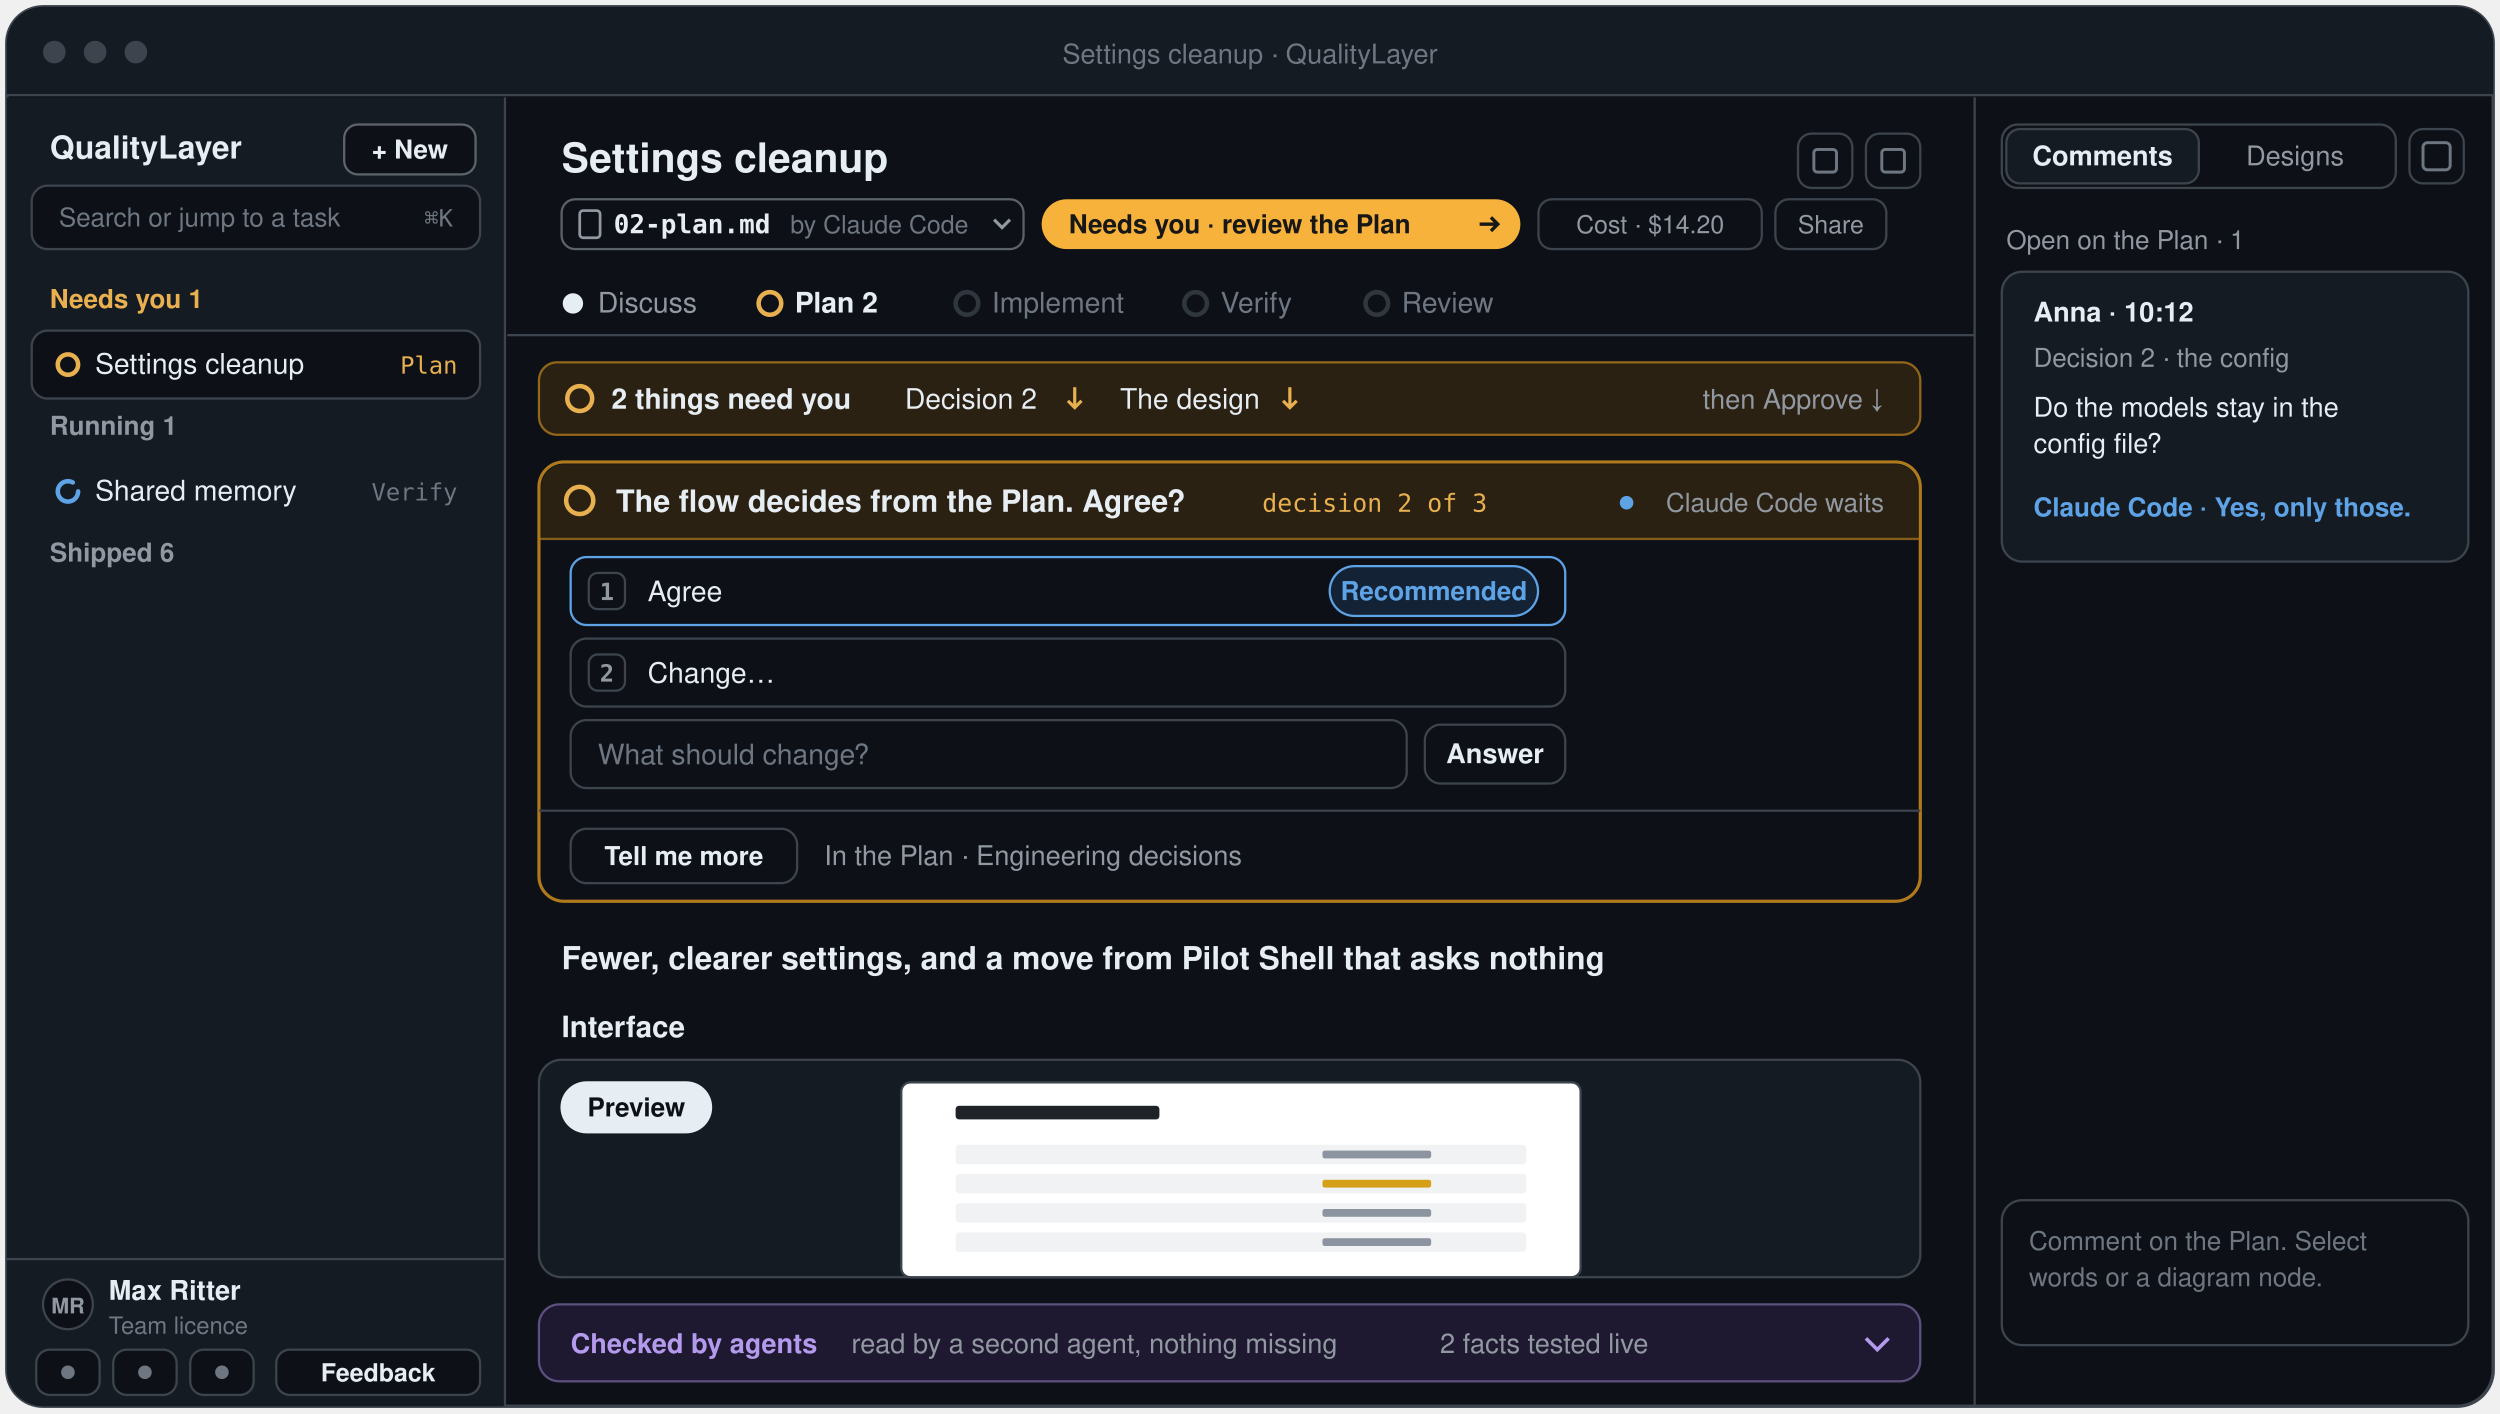
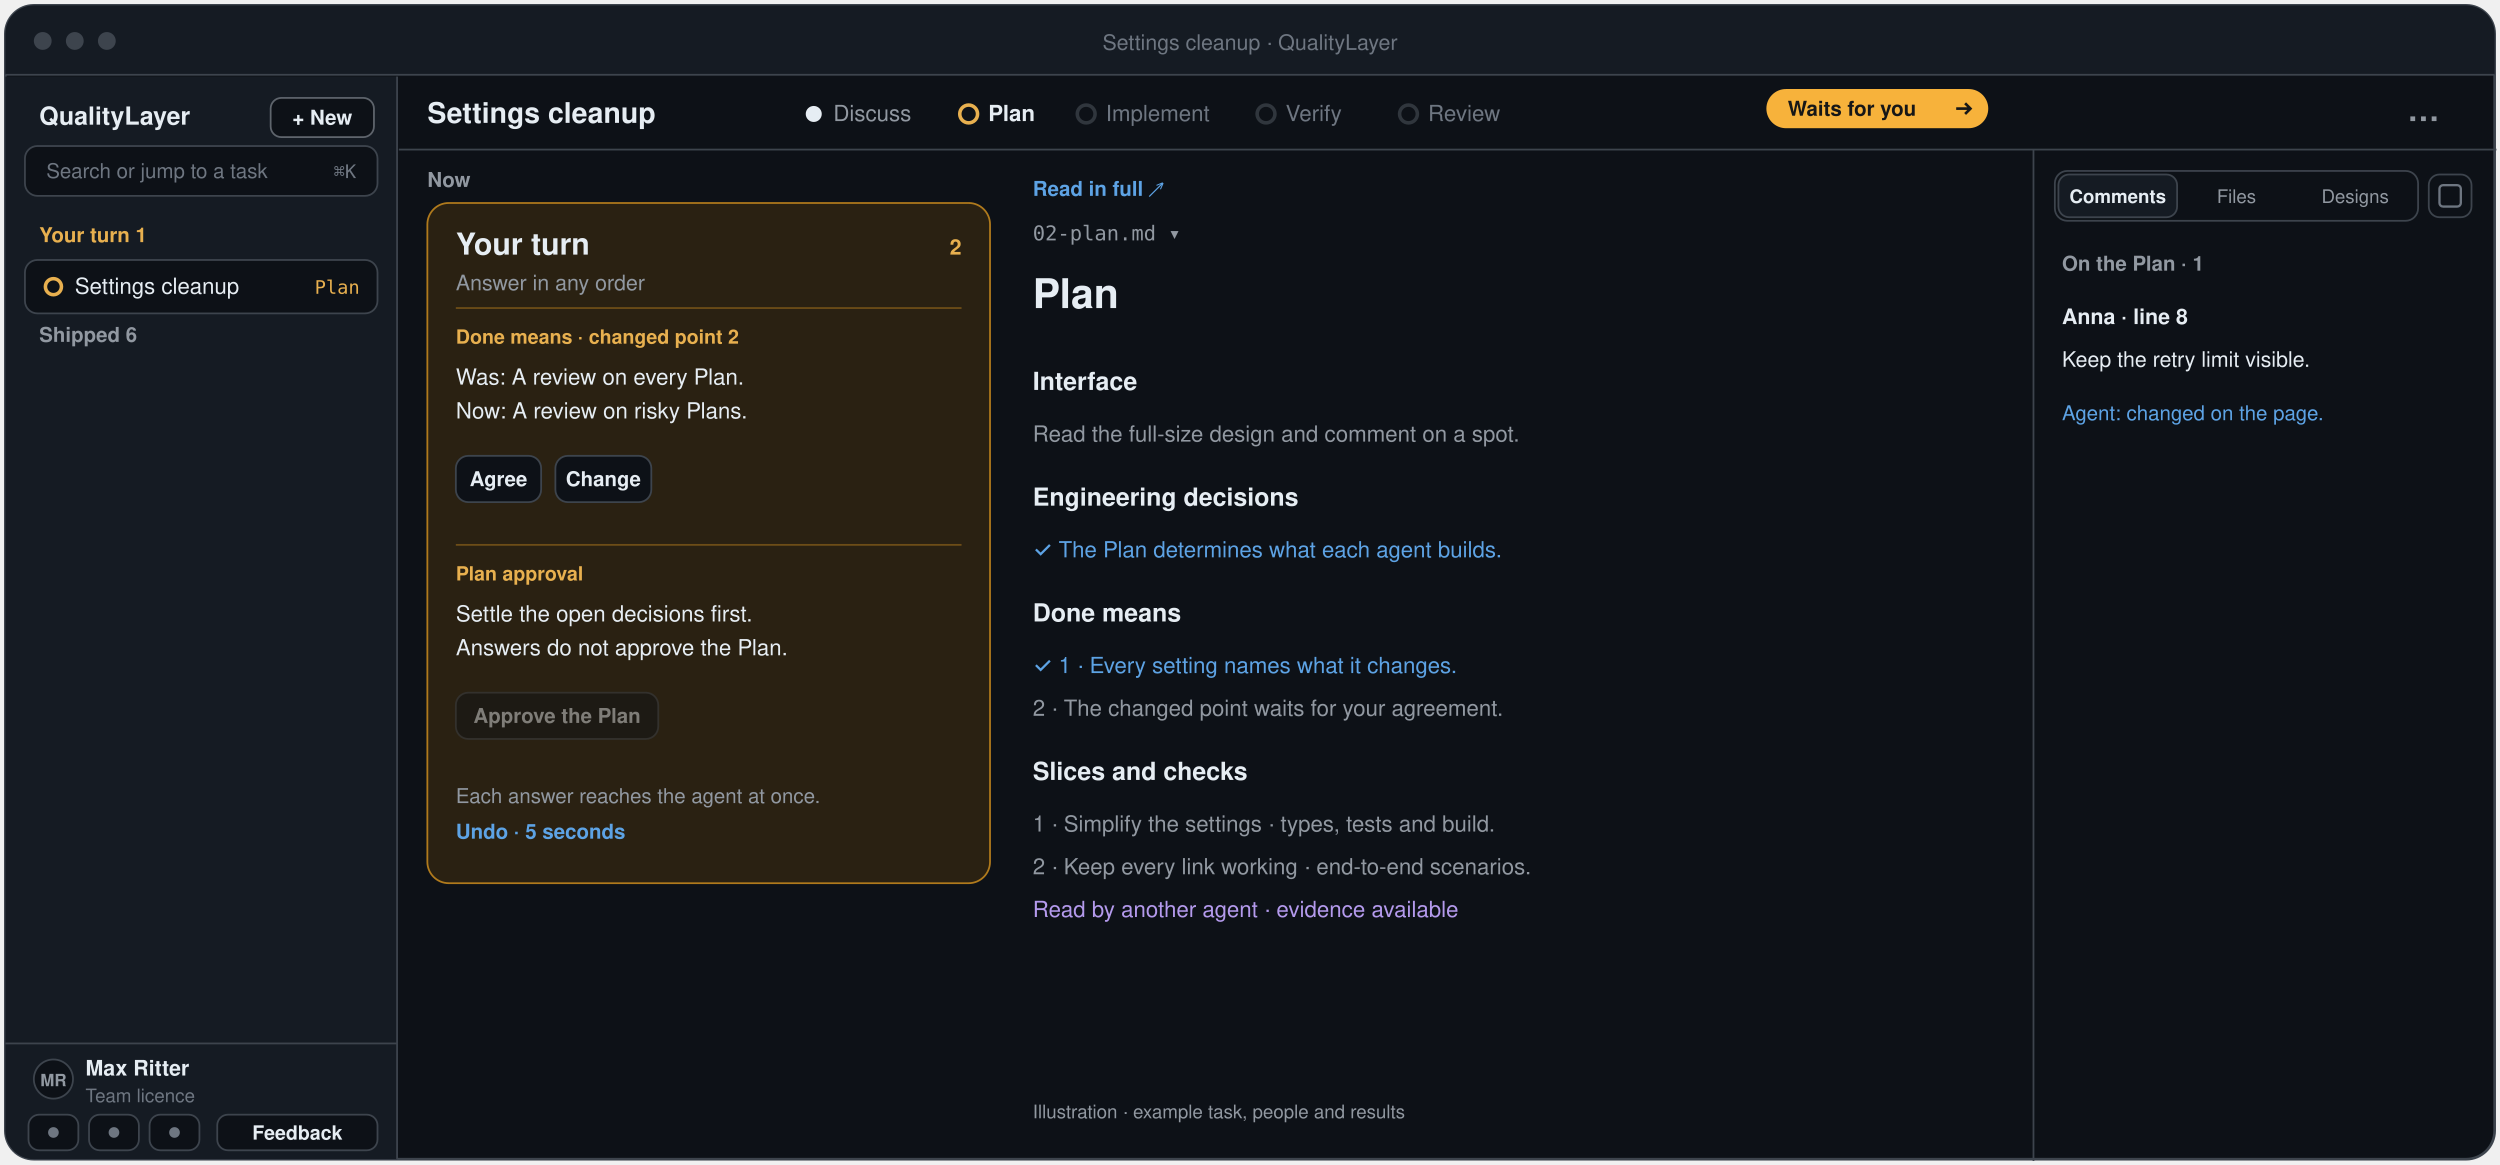
- <svg xmlns="http://www.w3.org/2000/svg" width="1104" height="624" viewBox="-2 -2 1104 624" role="img" aria-label="The QualityLayer App: the sidebar with + New, the header with the step’s file and the status pill, the five step tabs, the one line of what needs you, the question card, the Plan itself, and the right sidebar with Comments and Designs">
-   <rect x="1" y="1" width="1098" height="618" rx="16" fill="#0d1117" stroke="#3d444d" stroke-width="1.5" />
-   <path d="M1 17 a16 16 0 0 1 16 -16 H1083 a16 16 0 0 1 16 16 V40 H1 Z" fill="#151b23" />
-   <line x1="1" y1="40" x2="1099" y2="40" stroke="#3d444d" />
+ <svg xmlns="http://www.w3.org/2000/svg" width="1404" height="654" viewBox="-2 -2 1404 654" role="img" aria-label="Plan in beta.25: live status in the top bar, one Your turn card or the agent’s turn beside the document, and Comments, Files and Designs">
+   <rect x="1" y="1" width="1398" height="648" rx="16" fill="#0d1117" stroke="#3d444d" stroke-width="1.5" />
+   <path d="M1 17 a16 16 0 0 1 16 -16 H1383 a16 16 0 0 1 16 16 V40 H1 Z" fill="#151b23" />
+   <line x1="1" y1="40" x2="1399" y2="40" stroke="#3d444d" />
  <circle cx="22" cy="21" r="5" fill="#3d444d" />
  <circle cx="40" cy="21" r="5" fill="#3d444d" />
  <circle cx="58" cy="21" r="5" fill="#3d444d" />
-   <text x="550.0" y="26" font-family="-apple-system, BlinkMacSystemFont, 'Segoe UI', 'Helvetica Neue', Helvetica, Arial, sans-serif" font-size="12" font-weight="500" fill="#6e7681" text-anchor="middle">Settings cleanup · QualityLayer</text>
-   <path d="M1 41 H221 V619 H17 a16 16 0 0 1 -16 -16 Z" fill="#151b23" />
-   <line x1="221" y1="41" x2="221" y2="619" stroke="#3d444d" />
+   <text x="700.0" y="26" font-family="-apple-system, BlinkMacSystemFont, 'Segoe UI', 'Helvetica Neue', Helvetica, Arial, sans-serif" font-size="12" font-weight="500" fill="#6e7681" text-anchor="middle">Settings cleanup · QualityLayer</text>
+   <path d="M1 41 H221 V649 H17 a16 16 0 0 1 -16 -16 Z" fill="#151b23" />
+   <line x1="221" y1="41" x2="221" y2="649" stroke="#3d444d" />
  <text x="20" y="68" font-family="-apple-system, BlinkMacSystemFont, 'Segoe UI', 'Helvetica Neue', Helvetica, Arial, sans-serif" font-size="14" font-weight="700" fill="#e6edf3" text-anchor="start">QualityLayer</text>
  <rect x="150" y="53" width="58" height="22" rx="6" fill="#0d1117" stroke="#9198a1" stroke-opacity="0.6" />
  <text x="179" y="68" font-family="-apple-system, BlinkMacSystemFont, 'Segoe UI', 'Helvetica Neue', Helvetica, Arial, sans-serif" font-size="11.5" font-weight="600" fill="#e6edf3" text-anchor="middle">+ New</text>
  <rect x="12" y="80" width="198" height="28" rx="7" fill="#0d1117" stroke="#3d444d" />
  <text x="24" y="98" font-family="-apple-system, BlinkMacSystemFont, 'Segoe UI', 'Helvetica Neue', Helvetica, Arial, sans-serif" font-size="11.5" font-weight="400" fill="#6e7681" text-anchor="start">Search or jump to a task</text>
  <text x="198" y="98" font-family="ui-monospace, SFMono-Regular, Menlo, Consolas, monospace" font-size="10.5" font-weight="500" fill="#6e7681" text-anchor="end">⌘K</text>
-   <text x="20" y="134" font-family="-apple-system, BlinkMacSystemFont, 'Segoe UI', 'Helvetica Neue', Helvetica, Arial, sans-serif" font-size="11.5" font-weight="650" fill="#e8b04f" text-anchor="start">Needs you  1</text>
+   <text x="20" y="134" font-family="-apple-system, BlinkMacSystemFont, 'Segoe UI', 'Helvetica Neue', Helvetica, Arial, sans-serif" font-size="11.5" font-weight="650" fill="#e8b04f" text-anchor="start">Your turn  1</text>
  <rect x="12" y="144" width="198" height="30" rx="7" fill="#0d1117" stroke="#3d444d" />
  <circle cx="28" cy="159" r="4.5" fill="none" stroke="#e8b04f" stroke-width="2" />
  <text x="40" y="163" font-family="-apple-system, BlinkMacSystemFont, 'Segoe UI', 'Helvetica Neue', Helvetica, Arial, sans-serif" font-size="12.5" font-weight="500" fill="#e6edf3" text-anchor="start">Settings cleanup</text>
  <text x="200" y="163" font-family="ui-monospace, SFMono-Regular, Menlo, Consolas, monospace" font-size="10.5" font-weight="500" fill="#e8b04f" text-anchor="end">Plan</text>
-   <text x="20" y="190" font-family="-apple-system, BlinkMacSystemFont, 'Segoe UI', 'Helvetica Neue', Helvetica, Arial, sans-serif" font-size="11.5" font-weight="650" fill="#9198a1" text-anchor="start">Running  1</text>
-   <circle cx="28" cy="215" r="4.5" fill="none" stroke="#5da3e5" stroke-width="2" stroke-dasharray="23.4 5.4" stroke-linecap="round" />
-   <text x="40" y="219" font-family="-apple-system, BlinkMacSystemFont, 'Segoe UI', 'Helvetica Neue', Helvetica, Arial, sans-serif" font-size="12.5" font-weight="500" fill="#e6edf3" text-anchor="start">Shared memory</text>
-   <text x="200" y="219" font-family="ui-monospace, SFMono-Regular, Menlo, Consolas, monospace" font-size="10.5" font-weight="500" fill="#6e7681" text-anchor="end">Verify</text>
-   <text x="20" y="246" font-family="-apple-system, BlinkMacSystemFont, 'Segoe UI', 'Helvetica Neue', Helvetica, Arial, sans-serif" font-size="11.5" font-weight="650" fill="#9198a1" text-anchor="start">Shipped  6</text>
-   <line x1="1" y1="554" x2="221" y2="554" stroke="#3d444d" />
-   <circle cx="28" cy="574" r="11" fill="#0d1117" stroke="#3d444d" />
-   <text x="28" y="578" font-family="-apple-system, BlinkMacSystemFont, 'Segoe UI', 'Helvetica Neue', Helvetica, Arial, sans-serif" font-size="9.5" font-weight="650" fill="#9198a1" text-anchor="middle">MR</text>
-   <text x="46" y="572" font-family="-apple-system, BlinkMacSystemFont, 'Segoe UI', 'Helvetica Neue', Helvetica, Arial, sans-serif" font-size="12" font-weight="600" fill="#e6edf3" text-anchor="start">Max Ritter</text>
-   <text x="46" y="587" font-family="-apple-system, BlinkMacSystemFont, 'Segoe UI', 'Helvetica Neue', Helvetica, Arial, sans-serif" font-size="10.5" font-weight="400" fill="#6e7681" text-anchor="start">Team licence</text>
-   <rect x="14" y="594" width="28" height="20" rx="6" fill="#0d1117" stroke="#3d444d" />
-   <circle cx="28" cy="604" r="3" fill="#6e7681" />
-   <rect x="48" y="594" width="28" height="20" rx="6" fill="#0d1117" stroke="#3d444d" />
-   <circle cx="62" cy="604" r="3" fill="#6e7681" />
-   <rect x="82" y="594" width="28" height="20" rx="6" fill="#0d1117" stroke="#3d444d" />
-   <circle cx="96" cy="604" r="3" fill="#6e7681" />
-   <rect x="120" y="594" width="90" height="20" rx="6" fill="#0d1117" stroke="#3d444d" />
-   <text x="165" y="608" font-family="-apple-system, BlinkMacSystemFont, 'Segoe UI', 'Helvetica Neue', Helvetica, Arial, sans-serif" font-size="11" font-weight="600" fill="#e6edf3" text-anchor="middle">Feedback</text>
-   <text x="246" y="74" font-family="-apple-system, BlinkMacSystemFont, 'Segoe UI', 'Helvetica Neue', Helvetica, Arial, sans-serif" font-size="18" font-weight="650" fill="#e6edf3" text-anchor="start">Settings cleanup</text>
-   <rect x="792" y="57" width="24" height="24" rx="6" fill="#0d1117" stroke="#3d444d" />
-   <rect x="799" y="64" width="10" height="10" rx="1.5" fill="none" stroke="#6e7681" stroke-width="1.3" />
-   <rect x="822" y="57" width="24" height="24" rx="6" fill="#0d1117" stroke="#3d444d" />
-   <rect x="829" y="64" width="10" height="10" rx="1.5" fill="none" stroke="#6e7681" stroke-width="1.3" />
-   <rect x="246" y="86" width="204.0" height="22" rx="6" fill="#0d1117" stroke="#9198a1" stroke-opacity="0.6" />
-   <rect x="254" y="91" width="9" height="12" rx="1.5" fill="none" stroke="#9198a1" stroke-width="1.2" />
-   <text x="269" y="101" font-family="ui-monospace, SFMono-Regular, Menlo, Consolas, monospace" font-size="11.5" font-weight="600" fill="#e6edf3" text-anchor="start">02-plan.md</text>
-   <text x="347.0" y="101" font-family="-apple-system, BlinkMacSystemFont, 'Segoe UI', 'Helvetica Neue', Helvetica, Arial, sans-serif" font-size="11" font-weight="500" fill="#6e7681" text-anchor="start">by Claude Code</text>
-   <path d="M437.0 95 l3.5 3.5 l3.5 -3.5" fill="none" stroke="#9198a1" stroke-width="1.4" />
-   <rect x="458.0" y="86" width="211.4" height="22" rx="11" fill="#f7b23b" />
-   <text x="470.0" y="101" font-family="-apple-system, BlinkMacSystemFont, 'Segoe UI', 'Helvetica Neue', Helvetica, Arial, sans-serif" font-size="11.5" font-weight="650" fill="#171717" text-anchor="start">Needs you · review the Plan</text>
-   <path d="M651.4 97 h8 m-3 -3 l3 3 l-3 3" fill="none" stroke="#171717" stroke-width="1.5" />
-   <rect x="677.4" y="86" width="98.6" height="22" rx="6" fill="#0d1117" stroke="#3d444d" />
-   <text x="726.7" y="101" font-family="-apple-system, BlinkMacSystemFont, 'Segoe UI', 'Helvetica Neue', Helvetica, Arial, sans-serif" font-size="11" font-weight="500" fill="#9198a1" text-anchor="middle">Cost · $14.20</text>
-   <rect x="782.0" y="86" width="49.0" height="22" rx="6" fill="#0d1117" stroke="#3d444d" />
-   <text x="806.5" y="101" font-family="-apple-system, BlinkMacSystemFont, 'Segoe UI', 'Helvetica Neue', Helvetica, Arial, sans-serif" font-size="11" font-weight="500" fill="#9198a1" text-anchor="middle">Share</text>
-   <circle cx="251" cy="132" r="4.5" fill="#e6edf3" />
-   <text x="262" y="136" font-family="-apple-system, BlinkMacSystemFont, 'Segoe UI', 'Helvetica Neue', Helvetica, Arial, sans-serif" font-size="12.5" font-weight="400" fill="#9198a1">Discuss</text>
-   <circle cx="338.0" cy="132" r="5" fill="none" stroke="#e8b04f" stroke-width="2" />
-   <text x="349.0" y="136" font-family="-apple-system, BlinkMacSystemFont, 'Segoe UI', 'Helvetica Neue', Helvetica, Arial, sans-serif" font-size="12.5" font-weight="600" fill="#e6edf3">Plan  2</text>
-   <circle cx="425.0" cy="132" r="5" fill="none" stroke="#30363d" stroke-width="2" />
-   <text x="436.0" y="136" font-family="-apple-system, BlinkMacSystemFont, 'Segoe UI', 'Helvetica Neue', Helvetica, Arial, sans-serif" font-size="12.5" font-weight="400" fill="#6e7681">Implement</text>
-   <circle cx="526.0" cy="132" r="5" fill="none" stroke="#30363d" stroke-width="2" />
-   <text x="537.0" y="136" font-family="-apple-system, BlinkMacSystemFont, 'Segoe UI', 'Helvetica Neue', Helvetica, Arial, sans-serif" font-size="12.5" font-weight="400" fill="#6e7681">Verify</text>
-   <circle cx="606.0" cy="132" r="5" fill="none" stroke="#30363d" stroke-width="2" />
-   <text x="617.0" y="136" font-family="-apple-system, BlinkMacSystemFont, 'Segoe UI', 'Helvetica Neue', Helvetica, Arial, sans-serif" font-size="12.5" font-weight="400" fill="#6e7681">Review</text>
-   <line x1="222" y1="146" x2="870" y2="146" stroke="#3d444d" />
-   <rect x="236" y="158" width="610" height="32" rx="8" fill="#2a2112" stroke="#b07a1c" stroke-opacity="0.8" />
-   <circle cx="254" cy="174" r="5.5" fill="none" stroke="#e8b04f" stroke-width="2" />
-   <text x="268" y="178.5" font-family="-apple-system, BlinkMacSystemFont, 'Segoe UI', 'Helvetica Neue', Helvetica, Arial, sans-serif" font-size="12.5" font-weight="650" fill="#e6edf3" text-anchor="start">2 things need you</text>
-   <text x="397.6" y="178.5" font-family="-apple-system, BlinkMacSystemFont, 'Segoe UI', 'Helvetica Neue', Helvetica, Arial, sans-serif" font-size="12.5" font-weight="500" fill="#e6edf3" text-anchor="start">Decision 2</text>
-   <path d="M472.6 169 v9 m-3 -3 l3 3 l3 -3" fill="none" stroke="#e8b04f" stroke-width="1.4" />
-   <text x="492.6" y="178.5" font-family="-apple-system, BlinkMacSystemFont, 'Segoe UI', 'Helvetica Neue', Helvetica, Arial, sans-serif" font-size="12.5" font-weight="500" fill="#e6edf3" text-anchor="start">The design</text>
-   <path d="M567.6 169 v9 m-3 -3 l3 3 l3 -3" fill="none" stroke="#e8b04f" stroke-width="1.4" />
-   <text x="830" y="178.5" font-family="-apple-system, BlinkMacSystemFont, 'Segoe UI', 'Helvetica Neue', Helvetica, Arial, sans-serif" font-size="12" font-weight="500" fill="#9198a1" text-anchor="end">then  Approve  ↓</text>
-   <rect x="236" y="202" width="610" height="194" rx="11" fill="#0d1117" stroke="#b07a1c" stroke-width="1.4" />
-   <path d="M237 213 a10 10 0 0 1 10 -10 H835 a10 10 0 0 1 10 10 V236 H237 Z" fill="#2a2112" />
-   <line x1="236" y1="236" x2="846" y2="236" stroke="#b07a1c" stroke-opacity="0.7" />
-   <circle cx="254" cy="219" r="6" fill="none" stroke="#e8b04f" stroke-width="2" />
-   <text x="270" y="224" font-family="-apple-system, BlinkMacSystemFont, 'Segoe UI', 'Helvetica Neue', Helvetica, Arial, sans-serif" font-size="13.5" font-weight="650" fill="#e6edf3" text-anchor="start">The flow decides from the Plan. Agree?</text>
-   <text x="555.4" y="224" font-family="ui-monospace, SFMono-Regular, Menlo, Consolas, monospace" font-size="11" font-weight="500" fill="#e8b04f" text-anchor="start">decision 2 of 3</text>
-   <circle cx="716.3" cy="220" r="3" fill="#5da3e5" />
-   <text x="830" y="224" font-family="-apple-system, BlinkMacSystemFont, 'Segoe UI', 'Helvetica Neue', Helvetica, Arial, sans-serif" font-size="11.5" font-weight="500" fill="#9198a1" text-anchor="end">Claude Code waits</text>
-   <rect x="250" y="244" width="439.2" height="30" rx="7" fill="#0d1117" stroke="#5da3e5" />
-   <rect x="258" y="251" width="16" height="16" rx="4" fill="none" stroke="#3d444d" />
-   <text x="266" y="263" font-family="ui-monospace, SFMono-Regular, Menlo, Consolas, monospace" font-size="10.5" font-weight="600" fill="#9198a1" text-anchor="middle">1</text>
-   <text x="284" y="263.5" font-family="-apple-system, BlinkMacSystemFont, 'Segoe UI', 'Helvetica Neue', Helvetica, Arial, sans-serif" font-size="12.5" font-weight="500" fill="#e6edf3" text-anchor="start">Agree</text>
-   <rect x="585.2" y="248" width="92" height="22" rx="11" fill="#132235" stroke="#5da3e5" />
-   <text x="631.2" y="263" font-family="-apple-system, BlinkMacSystemFont, 'Segoe UI', 'Helvetica Neue', Helvetica, Arial, sans-serif" font-size="11.5" font-weight="600" fill="#5da3e5" text-anchor="middle">Recommended</text>
-   <rect x="250" y="280" width="439.2" height="30" rx="7" fill="#0d1117" stroke="#3d444d" />
-   <rect x="258" y="287" width="16" height="16" rx="4" fill="none" stroke="#3d444d" />
-   <text x="266" y="299" font-family="ui-monospace, SFMono-Regular, Menlo, Consolas, monospace" font-size="10.5" font-weight="600" fill="#9198a1" text-anchor="middle">2</text>
-   <text x="284" y="299.5" font-family="-apple-system, BlinkMacSystemFont, 'Segoe UI', 'Helvetica Neue', Helvetica, Arial, sans-serif" font-size="12.5" font-weight="500" fill="#e6edf3" text-anchor="start">Change…</text>
-   <rect x="250" y="316" width="369.2" height="30" rx="7" fill="#0d1117" stroke="#3d444d" />
-   <text x="262" y="335.5" font-family="-apple-system, BlinkMacSystemFont, 'Segoe UI', 'Helvetica Neue', Helvetica, Arial, sans-serif" font-size="12.5" font-weight="400" fill="#6e7681" text-anchor="start">What should change?</text>
-   <rect x="627.2" y="318" width="62" height="26" rx="7" fill="#0d1117" stroke="#3d444d" />
-   <text x="658.2" y="335.0" font-family="-apple-system, BlinkMacSystemFont, 'Segoe UI', 'Helvetica Neue', Helvetica, Arial, sans-serif" font-size="12" font-weight="600" fill="#e6edf3" text-anchor="middle">Answer</text>
-   <line x1="236" y1="356" x2="846" y2="356" stroke="#3d444d" />
-   <rect x="250" y="364" width="100" height="24" rx="7" fill="#0d1117" stroke="#3d444d" />
-   <text x="300.0" y="380.0" font-family="-apple-system, BlinkMacSystemFont, 'Segoe UI', 'Helvetica Neue', Helvetica, Arial, sans-serif" font-size="11.5" font-weight="600" fill="#e6edf3" text-anchor="middle">Tell me more</text>
-   <text x="362" y="380" font-family="-apple-system, BlinkMacSystemFont, 'Segoe UI', 'Helvetica Neue', Helvetica, Arial, sans-serif" font-size="12" font-weight="500" fill="#9198a1" text-anchor="start">In the Plan · Engineering decisions</text>
-   <text x="246" y="426" font-family="-apple-system, BlinkMacSystemFont, 'Segoe UI', 'Helvetica Neue', Helvetica, Arial, sans-serif" font-size="14" font-weight="650" fill="#e6edf3" text-anchor="start">Fewer, clearer settings, and a move from Pilot Shell that asks nothing</text>
-   <text x="246" y="456" font-family="-apple-system, BlinkMacSystemFont, 'Segoe UI', 'Helvetica Neue', Helvetica, Arial, sans-serif" font-size="13" font-weight="650" fill="#e6edf3" text-anchor="start">Interface</text>
-   <rect x="236" y="466" width="610" height="96" rx="10" fill="#151b23" stroke="#3d444d" />
-   <rect x="396" y="476" width="300" height="86" rx="4" fill="#ffffff" stroke="#3d444d" />
-   <rect x="420.0" y="486.32" width="90.0" height="6.02" rx="1.5" fill="#1f2328" />
-   <rect x="420.0" y="503.52" width="252.0" height="8.6" rx="1.5" fill="#f0f2f4" />
-   <rect x="582.0" y="506.1" width="48.0" height="3.44" rx="1" fill="#8c959f" />
-   <rect x="420.0" y="516.42" width="252.0" height="8.6" rx="1.5" fill="#f0f2f4" />
-   <rect x="582.0" y="519.0" width="48.0" height="3.44" rx="1" fill="#d4a017" />
-   <rect x="420.0" y="529.32" width="252.0" height="8.6" rx="1.5" fill="#f0f2f4" />
-   <rect x="582.0" y="531.9" width="48.0" height="3.44" rx="1" fill="#8c959f" />
-   <rect x="420.0" y="542.22" width="252.0" height="8.6" rx="1.5" fill="#f0f2f4" />
-   <rect x="582.0" y="544.8" width="48.0" height="3.44" rx="1" fill="#8c959f" />
-   <rect x="246" y="476" width="66" height="22" rx="11" fill="#e6edf3" stroke="#e6edf3" />
-   <text x="279.0" y="491" font-family="-apple-system, BlinkMacSystemFont, 'Segoe UI', 'Helvetica Neue', Helvetica, Arial, sans-serif" font-size="11.5" font-weight="600" fill="#0d1117" text-anchor="middle">Preview</text>
-   <rect x="236" y="574" width="610" height="34" rx="9" fill="#1e1830" stroke="#b49aed" stroke-opacity="0.45" />
-   <text x="250" y="595.5" font-family="-apple-system, BlinkMacSystemFont, 'Segoe UI', 'Helvetica Neue', Helvetica, Arial, sans-serif" font-size="12" font-weight="700" fill="#b49aed" text-anchor="start">Checked by agents</text>
-   <text x="374" y="595.5" font-family="-apple-system, BlinkMacSystemFont, 'Segoe UI', 'Helvetica Neue', Helvetica, Arial, sans-serif" font-size="12" font-weight="500" fill="#9198a1" text-anchor="start">read by a second agent, nothing missing</text>
-   <text x="633.9" y="595.5" font-family="-apple-system, BlinkMacSystemFont, 'Segoe UI', 'Helvetica Neue', Helvetica, Arial, sans-serif" font-size="12" font-weight="500" fill="#9198a1" text-anchor="start">2 facts tested live</text>
-   <path d="M822 589.0 l5 5 l5 -5" fill="none" stroke="#b49aed" stroke-width="1.6" />
-   <line x1="870" y1="41" x2="870" y2="619" stroke="#3d444d" />
-   <rect x="882" y="53" width="174" height="28" rx="7" fill="#0d1117" stroke="#3d444d" />
-   <rect x="884.0" y="55" width="85.0" height="24" rx="6" fill="#151b23" stroke="#3d444d" />
-   <text x="926.5" y="71" font-family="-apple-system, BlinkMacSystemFont, 'Segoe UI', 'Helvetica Neue', Helvetica, Arial, sans-serif" font-size="12" font-weight="600" fill="#e6edf3" text-anchor="middle">Comments</text>
-   <text x="1011.5" y="71" font-family="-apple-system, BlinkMacSystemFont, 'Segoe UI', 'Helvetica Neue', Helvetica, Arial, sans-serif" font-size="12" font-weight="500" fill="#9198a1" text-anchor="middle">Designs</text>
-   <rect x="1062" y="55" width="24" height="24" rx="6" fill="#0d1117" stroke="#3d444d" />
-   <rect x="1068" y="61" width="12" height="12" rx="2" fill="none" stroke="#6e7681" stroke-width="1.3" />
-   <text x="884" y="108" font-family="-apple-system, BlinkMacSystemFont, 'Segoe UI', 'Helvetica Neue', Helvetica, Arial, sans-serif" font-size="11.5" font-weight="500" fill="#9198a1" text-anchor="start">Open on the Plan · 1</text>
-   <rect x="882" y="118" width="206" height="128" rx="9" fill="#151b23" stroke="#3d444d" />
-   <text x="896" y="140" font-family="-apple-system, BlinkMacSystemFont, 'Segoe UI', 'Helvetica Neue', Helvetica, Arial, sans-serif" font-size="12" font-weight="650" fill="#e6edf3" text-anchor="start">Anna · 10:12</text>
-   <text x="896" y="160" font-family="-apple-system, BlinkMacSystemFont, 'Segoe UI', 'Helvetica Neue', Helvetica, Arial, sans-serif" font-size="11.5" font-weight="500" fill="#9198a1" text-anchor="start">Decision 2 · the config</text>
-   <text x="896" y="182" font-family="-apple-system, BlinkMacSystemFont, 'Segoe UI', 'Helvetica Neue', Helvetica, Arial, sans-serif" font-size="12" font-weight="400" fill="#e6edf3" text-anchor="start">Do the models stay in the</text>
-   <text x="896" y="198" font-family="-apple-system, BlinkMacSystemFont, 'Segoe UI', 'Helvetica Neue', Helvetica, Arial, sans-serif" font-size="12" font-weight="400" fill="#e6edf3" text-anchor="start">config file?</text>
-   <text x="896" y="226" font-family="-apple-system, BlinkMacSystemFont, 'Segoe UI', 'Helvetica Neue', Helvetica, Arial, sans-serif" font-size="11.5" font-weight="600" fill="#5da3e5" text-anchor="start">Claude Code · Yes, only those.</text>
-   <rect x="882" y="528" width="206" height="64" rx="9" fill="#0d1117" stroke="#3d444d" />
-   <text x="894" y="550" font-family="-apple-system, BlinkMacSystemFont, 'Segoe UI', 'Helvetica Neue', Helvetica, Arial, sans-serif" font-size="11.5" font-weight="400" fill="#6e7681" text-anchor="start">Comment on the Plan. Select</text>
-   <text x="894" y="566" font-family="-apple-system, BlinkMacSystemFont, 'Segoe UI', 'Helvetica Neue', Helvetica, Arial, sans-serif" font-size="11.5" font-weight="400" fill="#6e7681" text-anchor="start">words or a diagram node.</text>
+   <text x="20" y="190" font-family="-apple-system, BlinkMacSystemFont, 'Segoe UI', 'Helvetica Neue', Helvetica, Arial, sans-serif" font-size="11.5" font-weight="650" fill="#9198a1" text-anchor="start">Shipped  6</text>
+   <line x1="1" y1="584" x2="221" y2="584" stroke="#3d444d" />
+   <circle cx="28" cy="604" r="11" fill="#0d1117" stroke="#3d444d" />
+   <text x="28" y="608" font-family="-apple-system, BlinkMacSystemFont, 'Segoe UI', 'Helvetica Neue', Helvetica, Arial, sans-serif" font-size="9.5" font-weight="650" fill="#9198a1" text-anchor="middle">MR</text>
+   <text x="46" y="602" font-family="-apple-system, BlinkMacSystemFont, 'Segoe UI', 'Helvetica Neue', Helvetica, Arial, sans-serif" font-size="12" font-weight="600" fill="#e6edf3" text-anchor="start">Max Ritter</text>
+   <text x="46" y="617" font-family="-apple-system, BlinkMacSystemFont, 'Segoe UI', 'Helvetica Neue', Helvetica, Arial, sans-serif" font-size="10.5" font-weight="400" fill="#6e7681" text-anchor="start">Team licence</text>
+   <rect x="14" y="624" width="28" height="20" rx="6" fill="#0d1117" stroke="#3d444d" />
+   <circle cx="28" cy="634" r="3" fill="#6e7681" />
+   <rect x="48" y="624" width="28" height="20" rx="6" fill="#0d1117" stroke="#3d444d" />
+   <circle cx="62" cy="634" r="3" fill="#6e7681" />
+   <rect x="82" y="624" width="28" height="20" rx="6" fill="#0d1117" stroke="#3d444d" />
+   <circle cx="96" cy="634" r="3" fill="#6e7681" />
+   <rect x="120" y="624" width="90" height="20" rx="6" fill="#0d1117" stroke="#3d444d" />
+   <text x="165" y="638" font-family="-apple-system, BlinkMacSystemFont, 'Segoe UI', 'Helvetica Neue', Helvetica, Arial, sans-serif" font-size="11" font-weight="600" fill="#e6edf3" text-anchor="middle">Feedback</text>
+   <text x="238" y="67" font-family="-apple-system, BlinkMacSystemFont, 'Segoe UI', 'Helvetica Neue', Helvetica, Arial, sans-serif" font-size="16" font-weight="650" fill="#e6edf3" text-anchor="start">Settings cleanup</text>
+   <circle cx="455" cy="62" r="4.5" fill="#e6edf3" />
+   <text x="466" y="66" font-family="-apple-system, BlinkMacSystemFont, 'Segoe UI', 'Helvetica Neue', Helvetica, Arial, sans-serif" font-size="12.5" font-weight="400" fill="#9198a1">Discuss</text>
+   <circle cx="542.0" cy="62" r="5" fill="none" stroke="#e8b04f" stroke-width="2" />
+   <text x="553.0" y="66" font-family="-apple-system, BlinkMacSystemFont, 'Segoe UI', 'Helvetica Neue', Helvetica, Arial, sans-serif" font-size="12.5" font-weight="600" fill="#e6edf3">Plan</text>
+   <circle cx="608.0" cy="62" r="5" fill="none" stroke="#30363d" stroke-width="2" />
+   <text x="619.0" y="66" font-family="-apple-system, BlinkMacSystemFont, 'Segoe UI', 'Helvetica Neue', Helvetica, Arial, sans-serif" font-size="12.5" font-weight="400" fill="#6e7681">Implement</text>
+   <circle cx="709.0" cy="62" r="5" fill="none" stroke="#30363d" stroke-width="2" />
+   <text x="720.0" y="66" font-family="-apple-system, BlinkMacSystemFont, 'Segoe UI', 'Helvetica Neue', Helvetica, Arial, sans-serif" font-size="12.5" font-weight="400" fill="#6e7681">Verify</text>
+   <circle cx="789.0" cy="62" r="5" fill="none" stroke="#30363d" stroke-width="2" />
+   <text x="800.0" y="66" font-family="-apple-system, BlinkMacSystemFont, 'Segoe UI', 'Helvetica Neue', Helvetica, Arial, sans-serif" font-size="12.5" font-weight="400" fill="#6e7681">Review</text>
+   <rect x="990" y="48" width="124.6" height="22" rx="11" fill="#f7b23b" />
+   <text x="1002" y="63" font-family="-apple-system, BlinkMacSystemFont, 'Segoe UI', 'Helvetica Neue', Helvetica, Arial, sans-serif" font-size="11.5" font-weight="650" fill="#171717" text-anchor="start">Waits for you</text>
+   <path d="M1096.6 59 h8 m-3 -3 l3 3 l-3 3" fill="none" stroke="#171717" stroke-width="1.5" />
+   <text x="1368" y="66" font-family="-apple-system, BlinkMacSystemFont, 'Segoe UI', 'Helvetica Neue', Helvetica, Arial, sans-serif" font-size="18" font-weight="650" fill="#9198a1" text-anchor="end">…</text>
+   <line x1="222" y1="82" x2="1400" y2="82" stroke="#3d444d" />
+   <text x="238" y="103" font-family="-apple-system, BlinkMacSystemFont, 'Segoe UI', 'Helvetica Neue', Helvetica, Arial, sans-serif" font-size="11.5" font-weight="650" fill="#9198a1" text-anchor="start">Now</text>
+   <rect x="238" y="112" width="316" height="382" rx="12" fill="#2a2112" stroke="#b07a1c" stroke-width="1" />
+   <text x="254" y="141" font-family="-apple-system, BlinkMacSystemFont, 'Segoe UI', 'Helvetica Neue', Helvetica, Arial, sans-serif" font-size="17" font-weight="650" fill="#e6edf3" text-anchor="start">Your turn</text>
+   <text x="538" y="141" font-family="-apple-system, BlinkMacSystemFont, 'Segoe UI', 'Helvetica Neue', Helvetica, Arial, sans-serif" font-size="12" font-weight="650" fill="#e8b04f" text-anchor="end">2</text>
+   <text x="254" y="161" font-family="-apple-system, BlinkMacSystemFont, 'Segoe UI', 'Helvetica Neue', Helvetica, Arial, sans-serif" font-size="12" font-weight="400" fill="#9198a1" text-anchor="start">Answer in any order</text>
+   <line x1="254" y1="171" x2="538" y2="171" stroke="#b07a1c" stroke-opacity="0.5" />
+   <text x="254" y="191" font-family="-apple-system, BlinkMacSystemFont, 'Segoe UI', 'Helvetica Neue', Helvetica, Arial, sans-serif" font-size="11" font-weight="650" fill="#e8b04f" text-anchor="start">Done means · changed point 2</text>
+   <text x="254" y="214" font-family="-apple-system, BlinkMacSystemFont, 'Segoe UI', 'Helvetica Neue', Helvetica, Arial, sans-serif" font-size="12.5" font-weight="500" fill="#e6edf3" text-anchor="start">Was: A review on every Plan.</text>
+   <text x="254" y="233" font-family="-apple-system, BlinkMacSystemFont, 'Segoe UI', 'Helvetica Neue', Helvetica, Arial, sans-serif" font-size="12.5" font-weight="500" fill="#e6edf3" text-anchor="start">Now: A review on risky Plans.</text>
+   <rect x="254" y="254" width="47.9" height="26" rx="7" fill="#0d1117" stroke="#3d444d" />
+   <text x="277.95" y="271.0" font-family="-apple-system, BlinkMacSystemFont, 'Segoe UI', 'Helvetica Neue', Helvetica, Arial, sans-serif" font-size="11.5" font-weight="600" fill="#e6edf3" text-anchor="middle">Agree</text>
+   <rect x="309.9" y="254" width="53.88" height="26" rx="7" fill="#0d1117" stroke="#3d444d" />
+   <text x="336.84" y="271.0" font-family="-apple-system, BlinkMacSystemFont, 'Segoe UI', 'Helvetica Neue', Helvetica, Arial, sans-serif" font-size="11.5" font-weight="600" fill="#e6edf3" text-anchor="middle">Change</text>
+   <line x1="254" y1="304" x2="538" y2="304" stroke="#b07a1c" stroke-opacity="0.5" />
+   <text x="254" y="324" font-family="-apple-system, BlinkMacSystemFont, 'Segoe UI', 'Helvetica Neue', Helvetica, Arial, sans-serif" font-size="11" font-weight="650" fill="#e8b04f" text-anchor="start">Plan approval</text>
+   <text x="254" y="347" font-family="-apple-system, BlinkMacSystemFont, 'Segoe UI', 'Helvetica Neue', Helvetica, Arial, sans-serif" font-size="12.5" font-weight="500" fill="#e6edf3" text-anchor="start">Settle the open decisions first.</text>
+   <text x="254" y="366" font-family="-apple-system, BlinkMacSystemFont, 'Segoe UI', 'Helvetica Neue', Helvetica, Arial, sans-serif" font-size="12.5" font-weight="500" fill="#e6edf3" text-anchor="start">Answers do not approve the Plan.</text>
+   <g opacity="0.45">
+     <rect x="254" y="387" width="113.68" height="26" rx="7" fill="#0d1117" stroke="#3d444d" />
+     <text x="310.84" y="404.0" font-family="-apple-system, BlinkMacSystemFont, 'Segoe UI', 'Helvetica Neue', Helvetica, Arial, sans-serif" font-size="11.5" font-weight="600" fill="#e6edf3" text-anchor="middle">Approve the Plan</text>
+   </g>
+   <text x="254" y="449" font-family="-apple-system, BlinkMacSystemFont, 'Segoe UI', 'Helvetica Neue', Helvetica, Arial, sans-serif" font-size="11.5" font-weight="400" fill="#9198a1" text-anchor="start">Each answer reaches the agent at once.</text>
+   <text x="254" y="469" font-family="-apple-system, BlinkMacSystemFont, 'Segoe UI', 'Helvetica Neue', Helvetica, Arial, sans-serif" font-size="11.5" font-weight="600" fill="#5da3e5" text-anchor="start">Undo · 5 seconds</text>
+   <text x="578" y="108" font-family="-apple-system, BlinkMacSystemFont, 'Segoe UI', 'Helvetica Neue', Helvetica, Arial, sans-serif" font-size="11.5" font-weight="600" fill="#5da3e5" text-anchor="start">Read in full  ↗</text>
+   <text x="578" y="133" font-family="ui-monospace, SFMono-Regular, Menlo, Consolas, monospace" font-size="11.5" font-weight="500" fill="#9198a1" text-anchor="start">02-plan.md  ▾</text>
+   <text x="578" y="171" font-family="-apple-system, BlinkMacSystemFont, 'Segoe UI', 'Helvetica Neue', Helvetica, Arial, sans-serif" font-size="23" font-weight="650" fill="#e6edf3" text-anchor="start">Plan</text>
+   <text x="578" y="217" font-family="-apple-system, BlinkMacSystemFont, 'Segoe UI', 'Helvetica Neue', Helvetica, Arial, sans-serif" font-size="14" font-weight="650" fill="#e6edf3" text-anchor="start">Interface</text>
+   <text x="578" y="246" font-family="-apple-system, BlinkMacSystemFont, 'Segoe UI', 'Helvetica Neue', Helvetica, Arial, sans-serif" font-size="12.5" font-weight="500" fill="#9198a1" text-anchor="start">Read the full-size design and comment on a spot.</text>
+   <text x="578" y="282" font-family="-apple-system, BlinkMacSystemFont, 'Segoe UI', 'Helvetica Neue', Helvetica, Arial, sans-serif" font-size="14" font-weight="650" fill="#e6edf3" text-anchor="start">Engineering decisions</text>
+   <text x="578" y="311" font-family="-apple-system, BlinkMacSystemFont, 'Segoe UI', 'Helvetica Neue', Helvetica, Arial, sans-serif" font-size="12.5" font-weight="500" fill="#5da3e5" text-anchor="start">✓ The Plan determines what each agent builds.</text>
+   <text x="578" y="347" font-family="-apple-system, BlinkMacSystemFont, 'Segoe UI', 'Helvetica Neue', Helvetica, Arial, sans-serif" font-size="14" font-weight="650" fill="#e6edf3" text-anchor="start">Done means</text>
+   <text x="578" y="376" font-family="-apple-system, BlinkMacSystemFont, 'Segoe UI', 'Helvetica Neue', Helvetica, Arial, sans-serif" font-size="12.5" font-weight="500" fill="#5da3e5" text-anchor="start">✓ 1 · Every setting names what it changes.</text>
+   <text x="578" y="400" font-family="-apple-system, BlinkMacSystemFont, 'Segoe UI', 'Helvetica Neue', Helvetica, Arial, sans-serif" font-size="12.5" font-weight="500" fill="#9198a1" text-anchor="start">2 · The changed point waits for your agreement.</text>
+   <text x="578" y="436" font-family="-apple-system, BlinkMacSystemFont, 'Segoe UI', 'Helvetica Neue', Helvetica, Arial, sans-serif" font-size="14" font-weight="650" fill="#e6edf3" text-anchor="start">Slices and checks</text>
+   <text x="578" y="465" font-family="-apple-system, BlinkMacSystemFont, 'Segoe UI', 'Helvetica Neue', Helvetica, Arial, sans-serif" font-size="12.5" font-weight="500" fill="#9198a1" text-anchor="start">1 · Simplify the settings · types, tests and build.</text>
+   <text x="578" y="489" font-family="-apple-system, BlinkMacSystemFont, 'Segoe UI', 'Helvetica Neue', Helvetica, Arial, sans-serif" font-size="12.5" font-weight="500" fill="#9198a1" text-anchor="start">2 · Keep every link working · end-to-end scenarios.</text>
+   <text x="578" y="513" font-family="-apple-system, BlinkMacSystemFont, 'Segoe UI', 'Helvetica Neue', Helvetica, Arial, sans-serif" font-size="12.5" font-weight="500" fill="#b49aed" text-anchor="start">Read by another agent · evidence available</text>
+   <line x1="1140" y1="82" x2="1140" y2="650" stroke="#3d444d" />
+   <rect x="1152" y="94" width="204" height="28" rx="7" fill="#0d1117" stroke="#3d444d" />
+   <rect x="1154.0" y="96" width="66.667" height="24" rx="6" fill="#151b23" stroke="#3d444d" />
+   <text x="1187.333" y="112" font-family="-apple-system, BlinkMacSystemFont, 'Segoe UI', 'Helvetica Neue', Helvetica, Arial, sans-serif" font-size="10.5" font-weight="600" fill="#e6edf3" text-anchor="middle">Comments</text>
+   <text x="1254.0" y="112" font-family="-apple-system, BlinkMacSystemFont, 'Segoe UI', 'Helvetica Neue', Helvetica, Arial, sans-serif" font-size="10.5" font-weight="500" fill="#9198a1" text-anchor="middle">Files</text>
+   <text x="1320.667" y="112" font-family="-apple-system, BlinkMacSystemFont, 'Segoe UI', 'Helvetica Neue', Helvetica, Arial, sans-serif" font-size="10.5" font-weight="500" fill="#9198a1" text-anchor="middle">Designs</text>
+   <rect x="1362" y="96" width="24" height="24" rx="6" fill="#0d1117" stroke="#3d444d" />
+   <rect x="1368" y="102" width="12" height="12" rx="2" fill="none" stroke="#6e7681" stroke-width="1.3" />
+   <text x="1156" y="150" font-family="-apple-system, BlinkMacSystemFont, 'Segoe UI', 'Helvetica Neue', Helvetica, Arial, sans-serif" font-size="11.5" font-weight="600" fill="#9198a1" text-anchor="start">On the Plan · 1</text>
+   <text x="1156" y="180" font-family="-apple-system, BlinkMacSystemFont, 'Segoe UI', 'Helvetica Neue', Helvetica, Arial, sans-serif" font-size="12" font-weight="650" fill="#e6edf3" text-anchor="start">Anna · line 8</text>
+   <text x="1156" y="204" font-family="-apple-system, BlinkMacSystemFont, 'Segoe UI', 'Helvetica Neue', Helvetica, Arial, sans-serif" font-size="12" font-weight="400" fill="#e6edf3" text-anchor="start">Keep the retry limit visible.</text>
+   <text x="1156" y="234" font-family="-apple-system, BlinkMacSystemFont, 'Segoe UI', 'Helvetica Neue', Helvetica, Arial, sans-serif" font-size="11.5" font-weight="400" fill="#5da3e5" text-anchor="start">Agent: changed on the page.</text>
+   <text x="578" y="626" font-family="-apple-system, BlinkMacSystemFont, 'Segoe UI', 'Helvetica Neue', Helvetica, Arial, sans-serif" font-size="10.5" font-weight="400" fill="#9198a1" text-anchor="start">Illustration · example task, people and results</text>
</svg>
